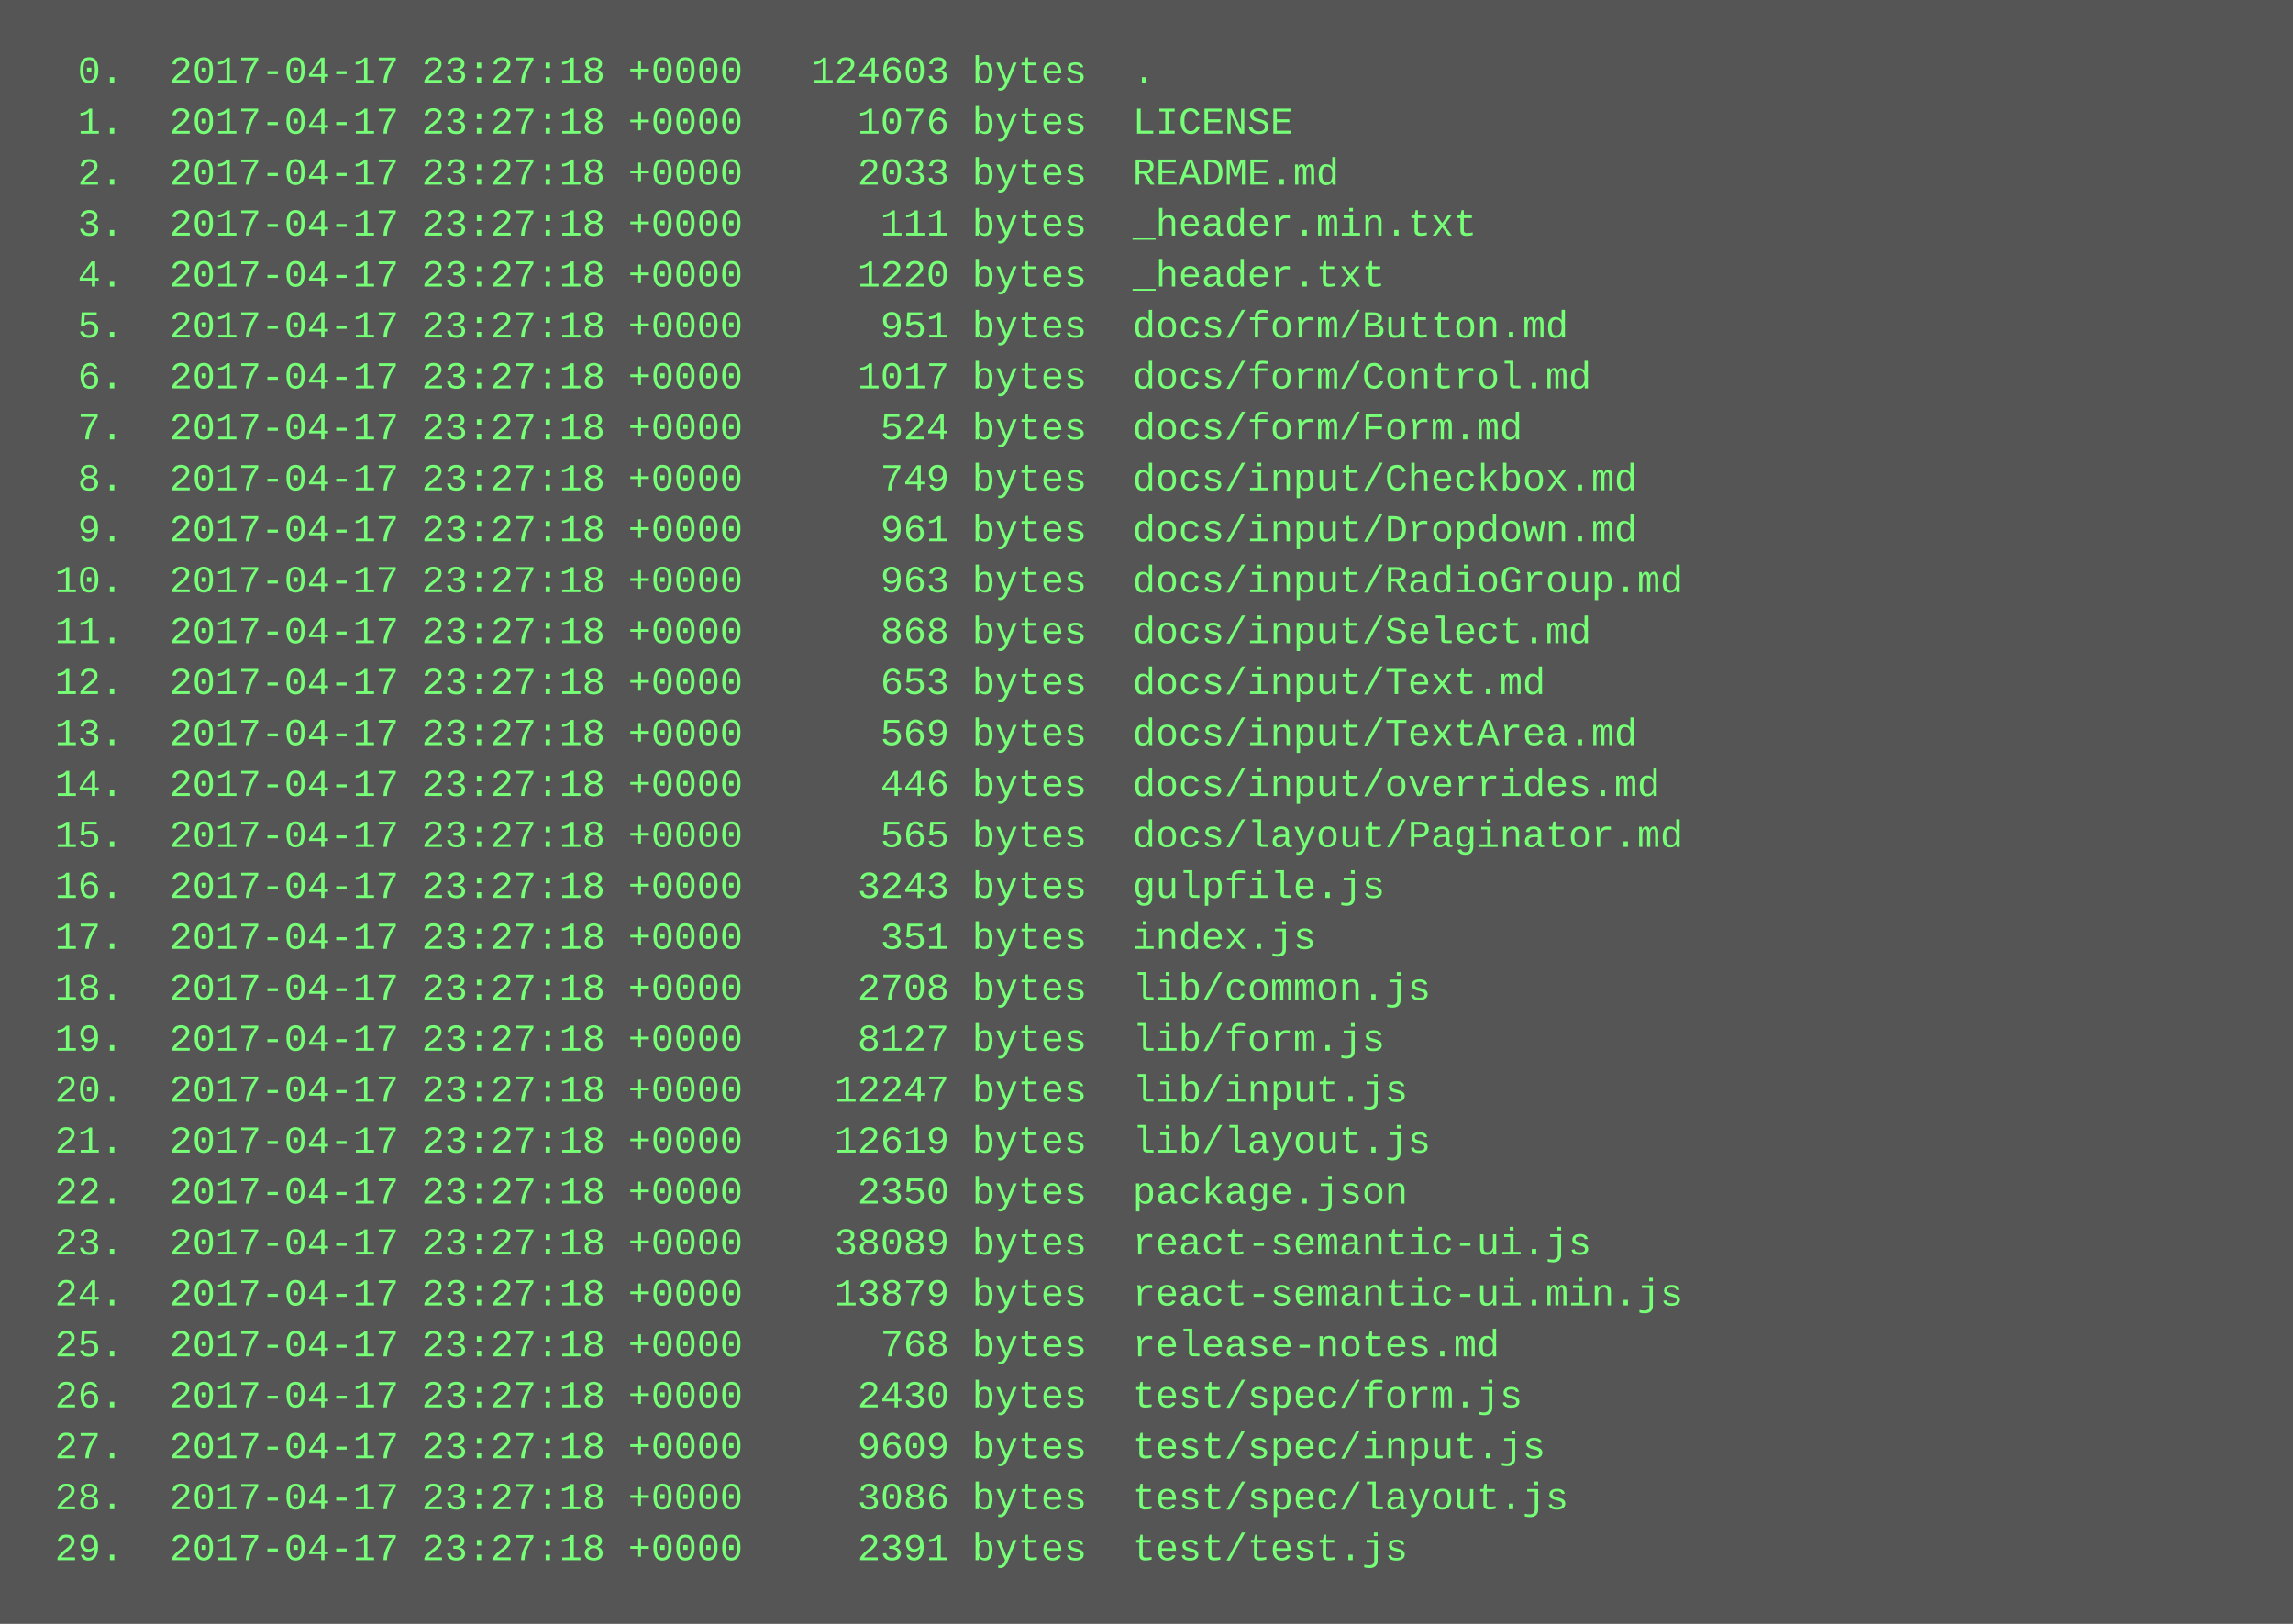
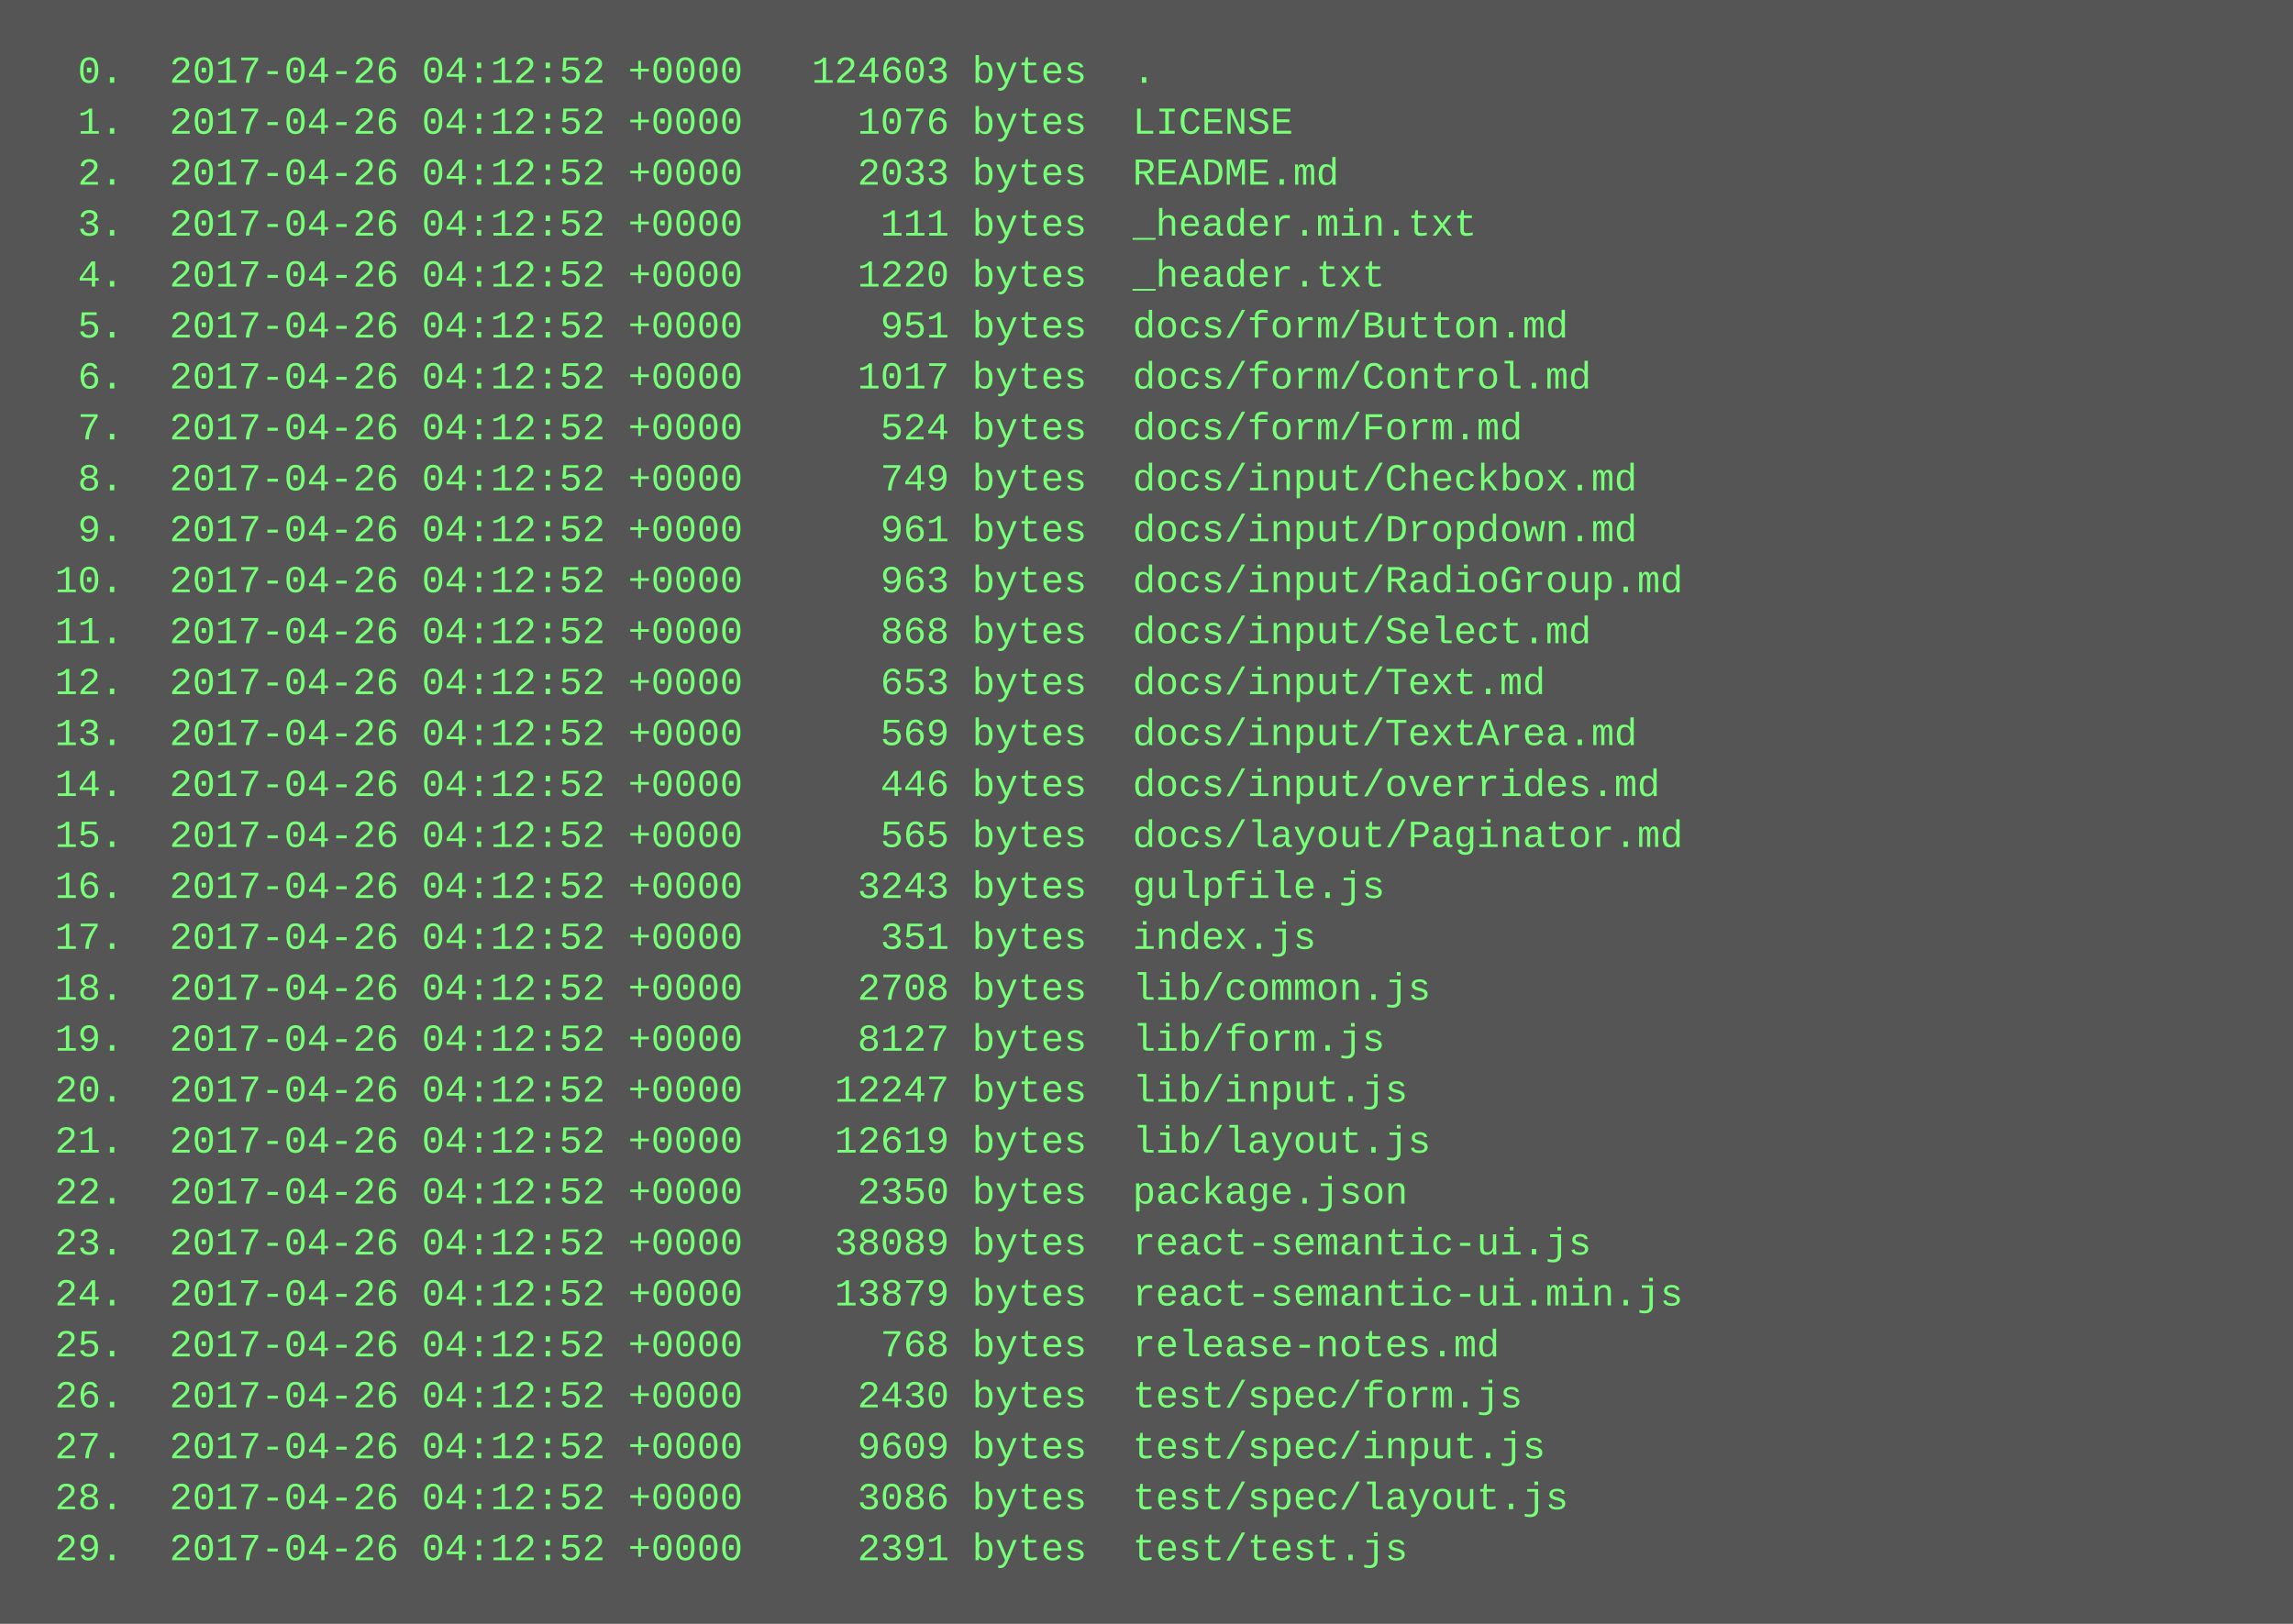
<svg xmlns="http://www.w3.org/2000/svg" height="510" width="720">
  <rect height="510" fill="#555" width="720" />
  <text fill="#7f7" font-family="Courier New" font-size="12" xml:space="preserve">
-     <tspan x="10" y="26">  0.  2017-04-17 23:27:18 +0000   124603 bytes  .</tspan>
-     <tspan x="10" y="42">  1.  2017-04-17 23:27:18 +0000     1076 bytes  LICENSE</tspan>
-     <tspan x="10" y="58">  2.  2017-04-17 23:27:18 +0000     2033 bytes  README.md</tspan>
-     <tspan x="10" y="74">  3.  2017-04-17 23:27:18 +0000      111 bytes  _header.min.txt</tspan>
-     <tspan x="10" y="90">  4.  2017-04-17 23:27:18 +0000     1220 bytes  _header.txt</tspan>
-     <tspan x="10" y="106">  5.  2017-04-17 23:27:18 +0000      951 bytes  docs/form/Button.md</tspan>
-     <tspan x="10" y="122">  6.  2017-04-17 23:27:18 +0000     1017 bytes  docs/form/Control.md</tspan>
-     <tspan x="10" y="138">  7.  2017-04-17 23:27:18 +0000      524 bytes  docs/form/Form.md</tspan>
-     <tspan x="10" y="154">  8.  2017-04-17 23:27:18 +0000      749 bytes  docs/input/Checkbox.md</tspan>
-     <tspan x="10" y="170">  9.  2017-04-17 23:27:18 +0000      961 bytes  docs/input/Dropdown.md</tspan>
-     <tspan x="10" y="186"> 10.  2017-04-17 23:27:18 +0000      963 bytes  docs/input/RadioGroup.md</tspan>
-     <tspan x="10" y="202"> 11.  2017-04-17 23:27:18 +0000      868 bytes  docs/input/Select.md</tspan>
-     <tspan x="10" y="218"> 12.  2017-04-17 23:27:18 +0000      653 bytes  docs/input/Text.md</tspan>
-     <tspan x="10" y="234"> 13.  2017-04-17 23:27:18 +0000      569 bytes  docs/input/TextArea.md</tspan>
-     <tspan x="10" y="250"> 14.  2017-04-17 23:27:18 +0000      446 bytes  docs/input/overrides.md</tspan>
-     <tspan x="10" y="266"> 15.  2017-04-17 23:27:18 +0000      565 bytes  docs/layout/Paginator.md</tspan>
-     <tspan x="10" y="282"> 16.  2017-04-17 23:27:18 +0000     3243 bytes  gulpfile.js</tspan>
-     <tspan x="10" y="298"> 17.  2017-04-17 23:27:18 +0000      351 bytes  index.js</tspan>
-     <tspan x="10" y="314"> 18.  2017-04-17 23:27:18 +0000     2708 bytes  lib/common.js</tspan>
-     <tspan x="10" y="330"> 19.  2017-04-17 23:27:18 +0000     8127 bytes  lib/form.js</tspan>
-     <tspan x="10" y="346"> 20.  2017-04-17 23:27:18 +0000    12247 bytes  lib/input.js</tspan>
-     <tspan x="10" y="362"> 21.  2017-04-17 23:27:18 +0000    12619 bytes  lib/layout.js</tspan>
-     <tspan x="10" y="378"> 22.  2017-04-17 23:27:18 +0000     2350 bytes  package.json</tspan>
-     <tspan x="10" y="394"> 23.  2017-04-17 23:27:18 +0000    38089 bytes  react-semantic-ui.js</tspan>
-     <tspan x="10" y="410"> 24.  2017-04-17 23:27:18 +0000    13879 bytes  react-semantic-ui.min.js</tspan>
-     <tspan x="10" y="426"> 25.  2017-04-17 23:27:18 +0000      768 bytes  release-notes.md</tspan>
-     <tspan x="10" y="442"> 26.  2017-04-17 23:27:18 +0000     2430 bytes  test/spec/form.js</tspan>
-     <tspan x="10" y="458"> 27.  2017-04-17 23:27:18 +0000     9609 bytes  test/spec/input.js</tspan>
-     <tspan x="10" y="474"> 28.  2017-04-17 23:27:18 +0000     3086 bytes  test/spec/layout.js</tspan>
-     <tspan x="10" y="490"> 29.  2017-04-17 23:27:18 +0000     2391 bytes  test/test.js</tspan>
+     <tspan x="10" y="26">  0.  2017-04-26 04:12:52 +0000   124603 bytes  .</tspan>
+     <tspan x="10" y="42">  1.  2017-04-26 04:12:52 +0000     1076 bytes  LICENSE</tspan>
+     <tspan x="10" y="58">  2.  2017-04-26 04:12:52 +0000     2033 bytes  README.md</tspan>
+     <tspan x="10" y="74">  3.  2017-04-26 04:12:52 +0000      111 bytes  _header.min.txt</tspan>
+     <tspan x="10" y="90">  4.  2017-04-26 04:12:52 +0000     1220 bytes  _header.txt</tspan>
+     <tspan x="10" y="106">  5.  2017-04-26 04:12:52 +0000      951 bytes  docs/form/Button.md</tspan>
+     <tspan x="10" y="122">  6.  2017-04-26 04:12:52 +0000     1017 bytes  docs/form/Control.md</tspan>
+     <tspan x="10" y="138">  7.  2017-04-26 04:12:52 +0000      524 bytes  docs/form/Form.md</tspan>
+     <tspan x="10" y="154">  8.  2017-04-26 04:12:52 +0000      749 bytes  docs/input/Checkbox.md</tspan>
+     <tspan x="10" y="170">  9.  2017-04-26 04:12:52 +0000      961 bytes  docs/input/Dropdown.md</tspan>
+     <tspan x="10" y="186"> 10.  2017-04-26 04:12:52 +0000      963 bytes  docs/input/RadioGroup.md</tspan>
+     <tspan x="10" y="202"> 11.  2017-04-26 04:12:52 +0000      868 bytes  docs/input/Select.md</tspan>
+     <tspan x="10" y="218"> 12.  2017-04-26 04:12:52 +0000      653 bytes  docs/input/Text.md</tspan>
+     <tspan x="10" y="234"> 13.  2017-04-26 04:12:52 +0000      569 bytes  docs/input/TextArea.md</tspan>
+     <tspan x="10" y="250"> 14.  2017-04-26 04:12:52 +0000      446 bytes  docs/input/overrides.md</tspan>
+     <tspan x="10" y="266"> 15.  2017-04-26 04:12:52 +0000      565 bytes  docs/layout/Paginator.md</tspan>
+     <tspan x="10" y="282"> 16.  2017-04-26 04:12:52 +0000     3243 bytes  gulpfile.js</tspan>
+     <tspan x="10" y="298"> 17.  2017-04-26 04:12:52 +0000      351 bytes  index.js</tspan>
+     <tspan x="10" y="314"> 18.  2017-04-26 04:12:52 +0000     2708 bytes  lib/common.js</tspan>
+     <tspan x="10" y="330"> 19.  2017-04-26 04:12:52 +0000     8127 bytes  lib/form.js</tspan>
+     <tspan x="10" y="346"> 20.  2017-04-26 04:12:52 +0000    12247 bytes  lib/input.js</tspan>
+     <tspan x="10" y="362"> 21.  2017-04-26 04:12:52 +0000    12619 bytes  lib/layout.js</tspan>
+     <tspan x="10" y="378"> 22.  2017-04-26 04:12:52 +0000     2350 bytes  package.json</tspan>
+     <tspan x="10" y="394"> 23.  2017-04-26 04:12:52 +0000    38089 bytes  react-semantic-ui.js</tspan>
+     <tspan x="10" y="410"> 24.  2017-04-26 04:12:52 +0000    13879 bytes  react-semantic-ui.min.js</tspan>
+     <tspan x="10" y="426"> 25.  2017-04-26 04:12:52 +0000      768 bytes  release-notes.md</tspan>
+     <tspan x="10" y="442"> 26.  2017-04-26 04:12:52 +0000     2430 bytes  test/spec/form.js</tspan>
+     <tspan x="10" y="458"> 27.  2017-04-26 04:12:52 +0000     9609 bytes  test/spec/input.js</tspan>
+     <tspan x="10" y="474"> 28.  2017-04-26 04:12:52 +0000     3086 bytes  test/spec/layout.js</tspan>
+     <tspan x="10" y="490"> 29.  2017-04-26 04:12:52 +0000     2391 bytes  test/test.js</tspan>
  </text>
</svg>
